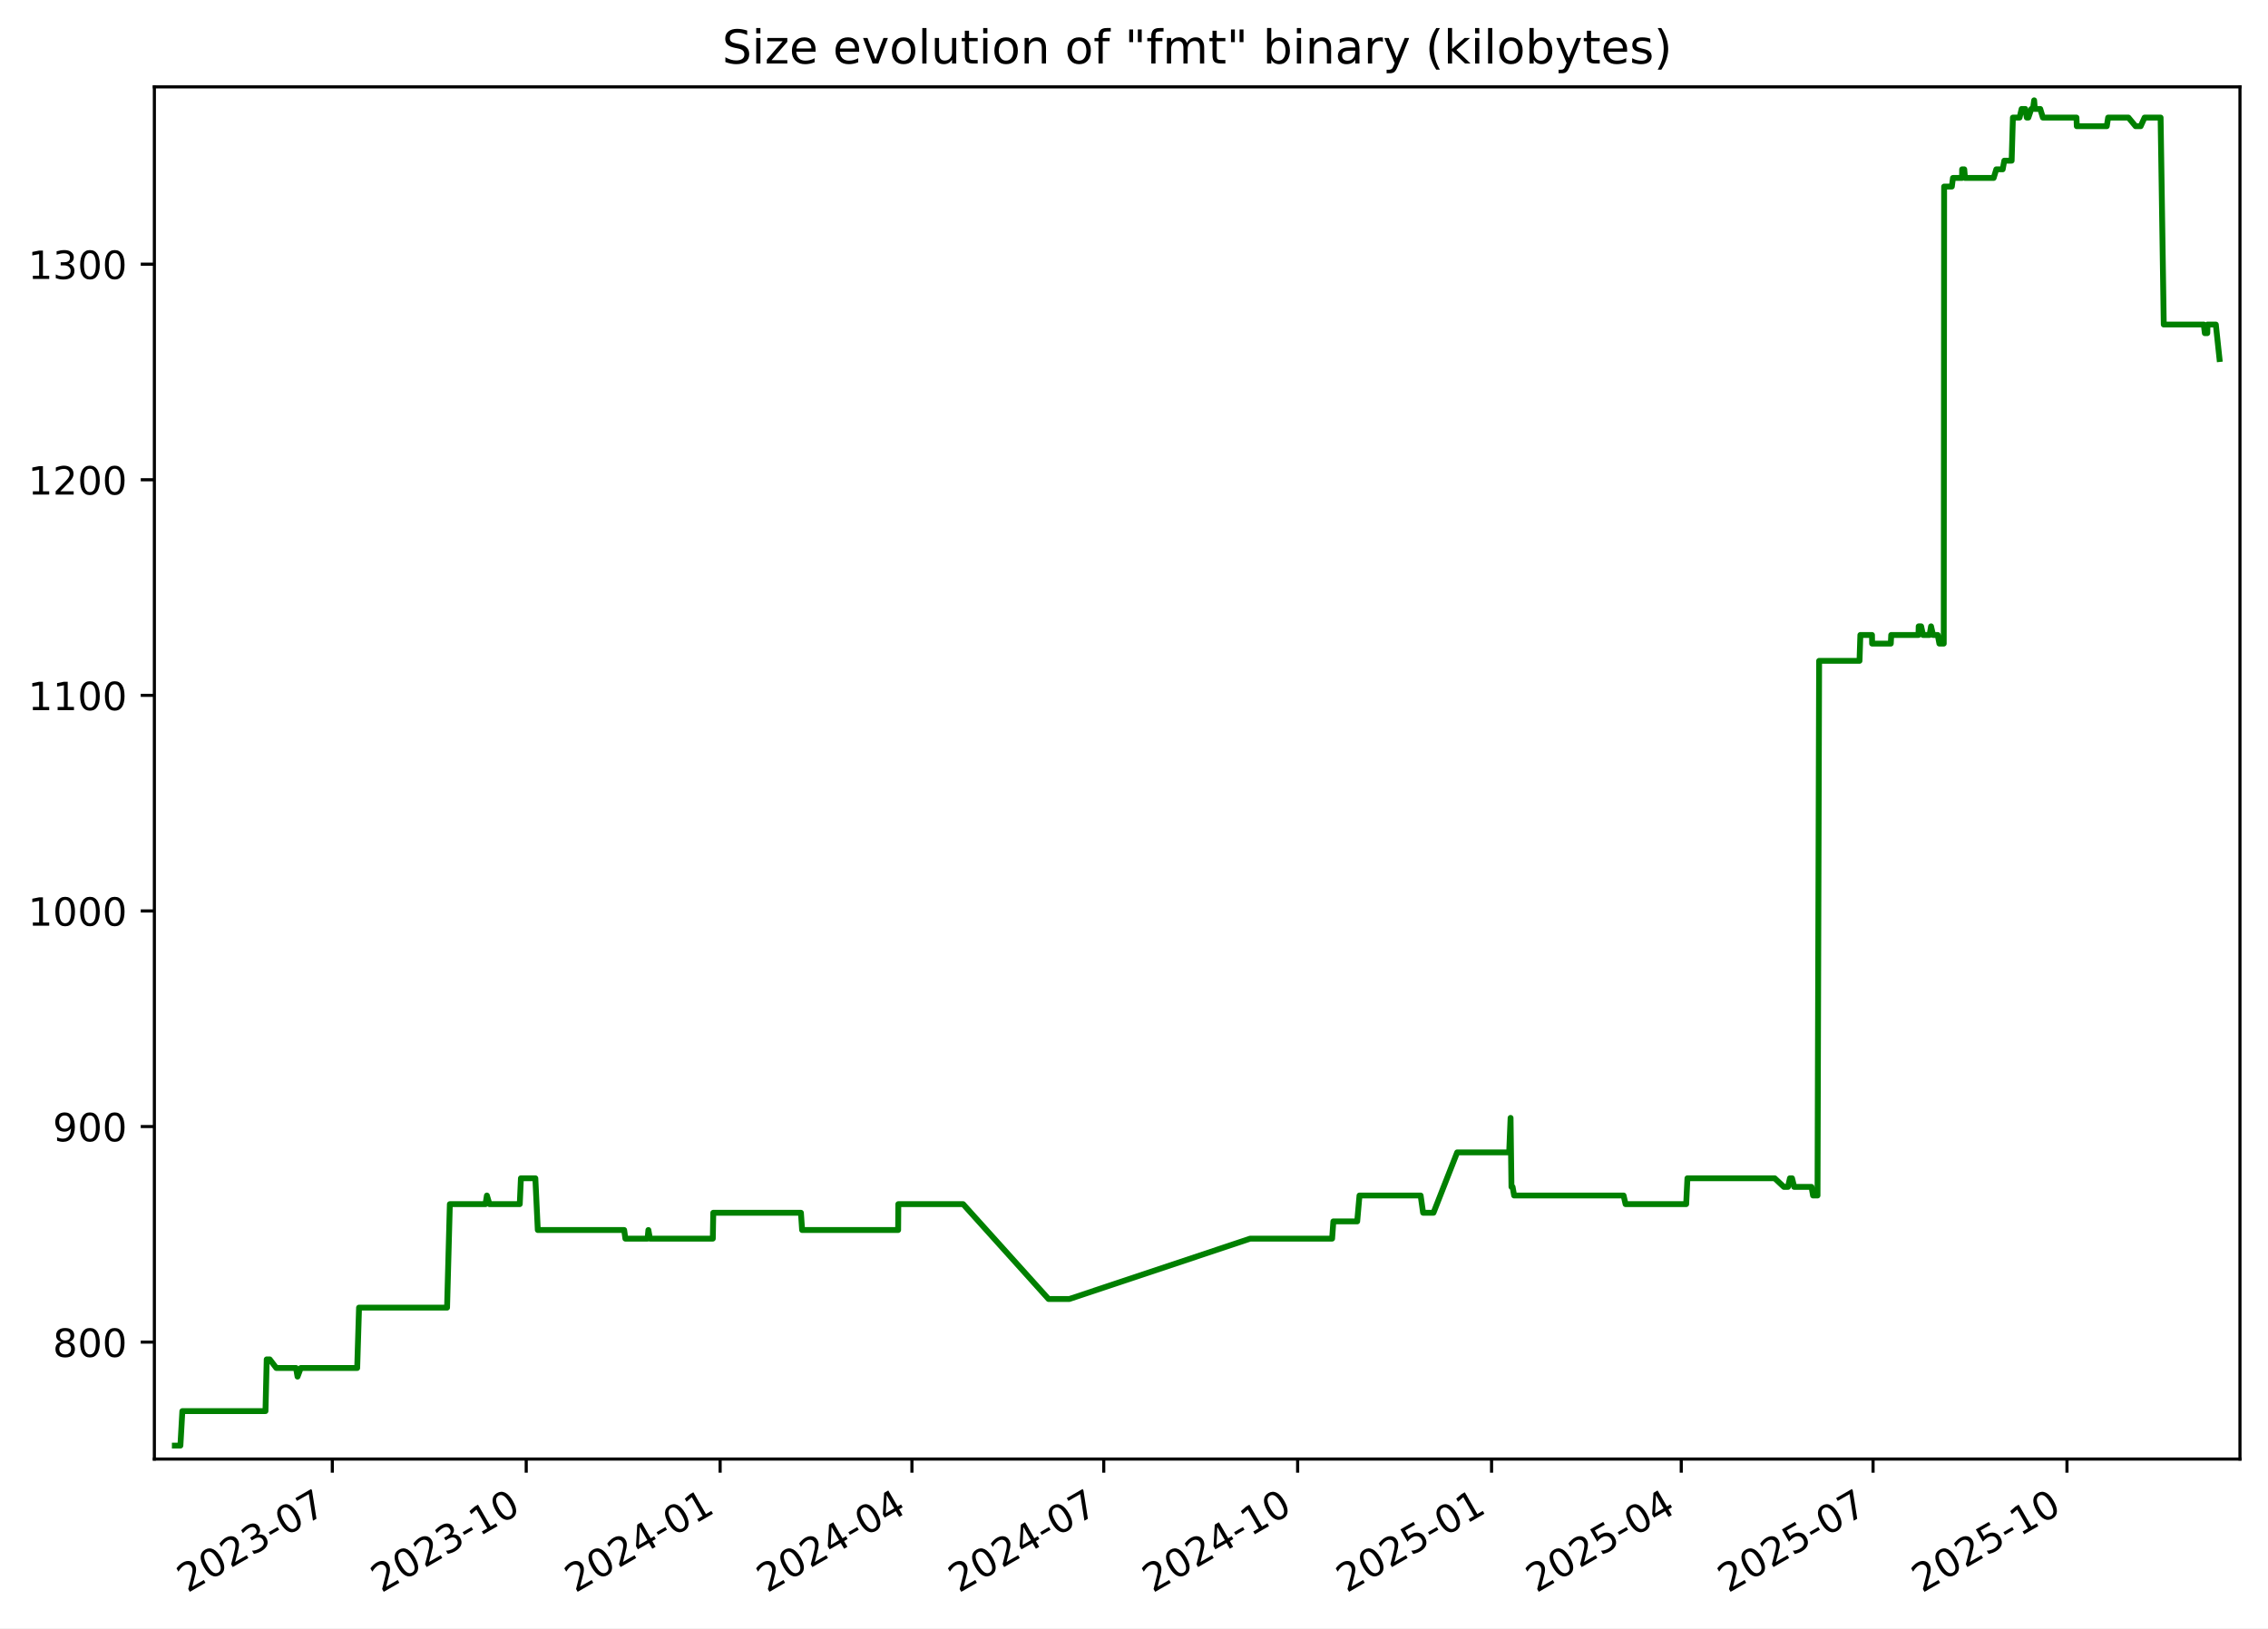
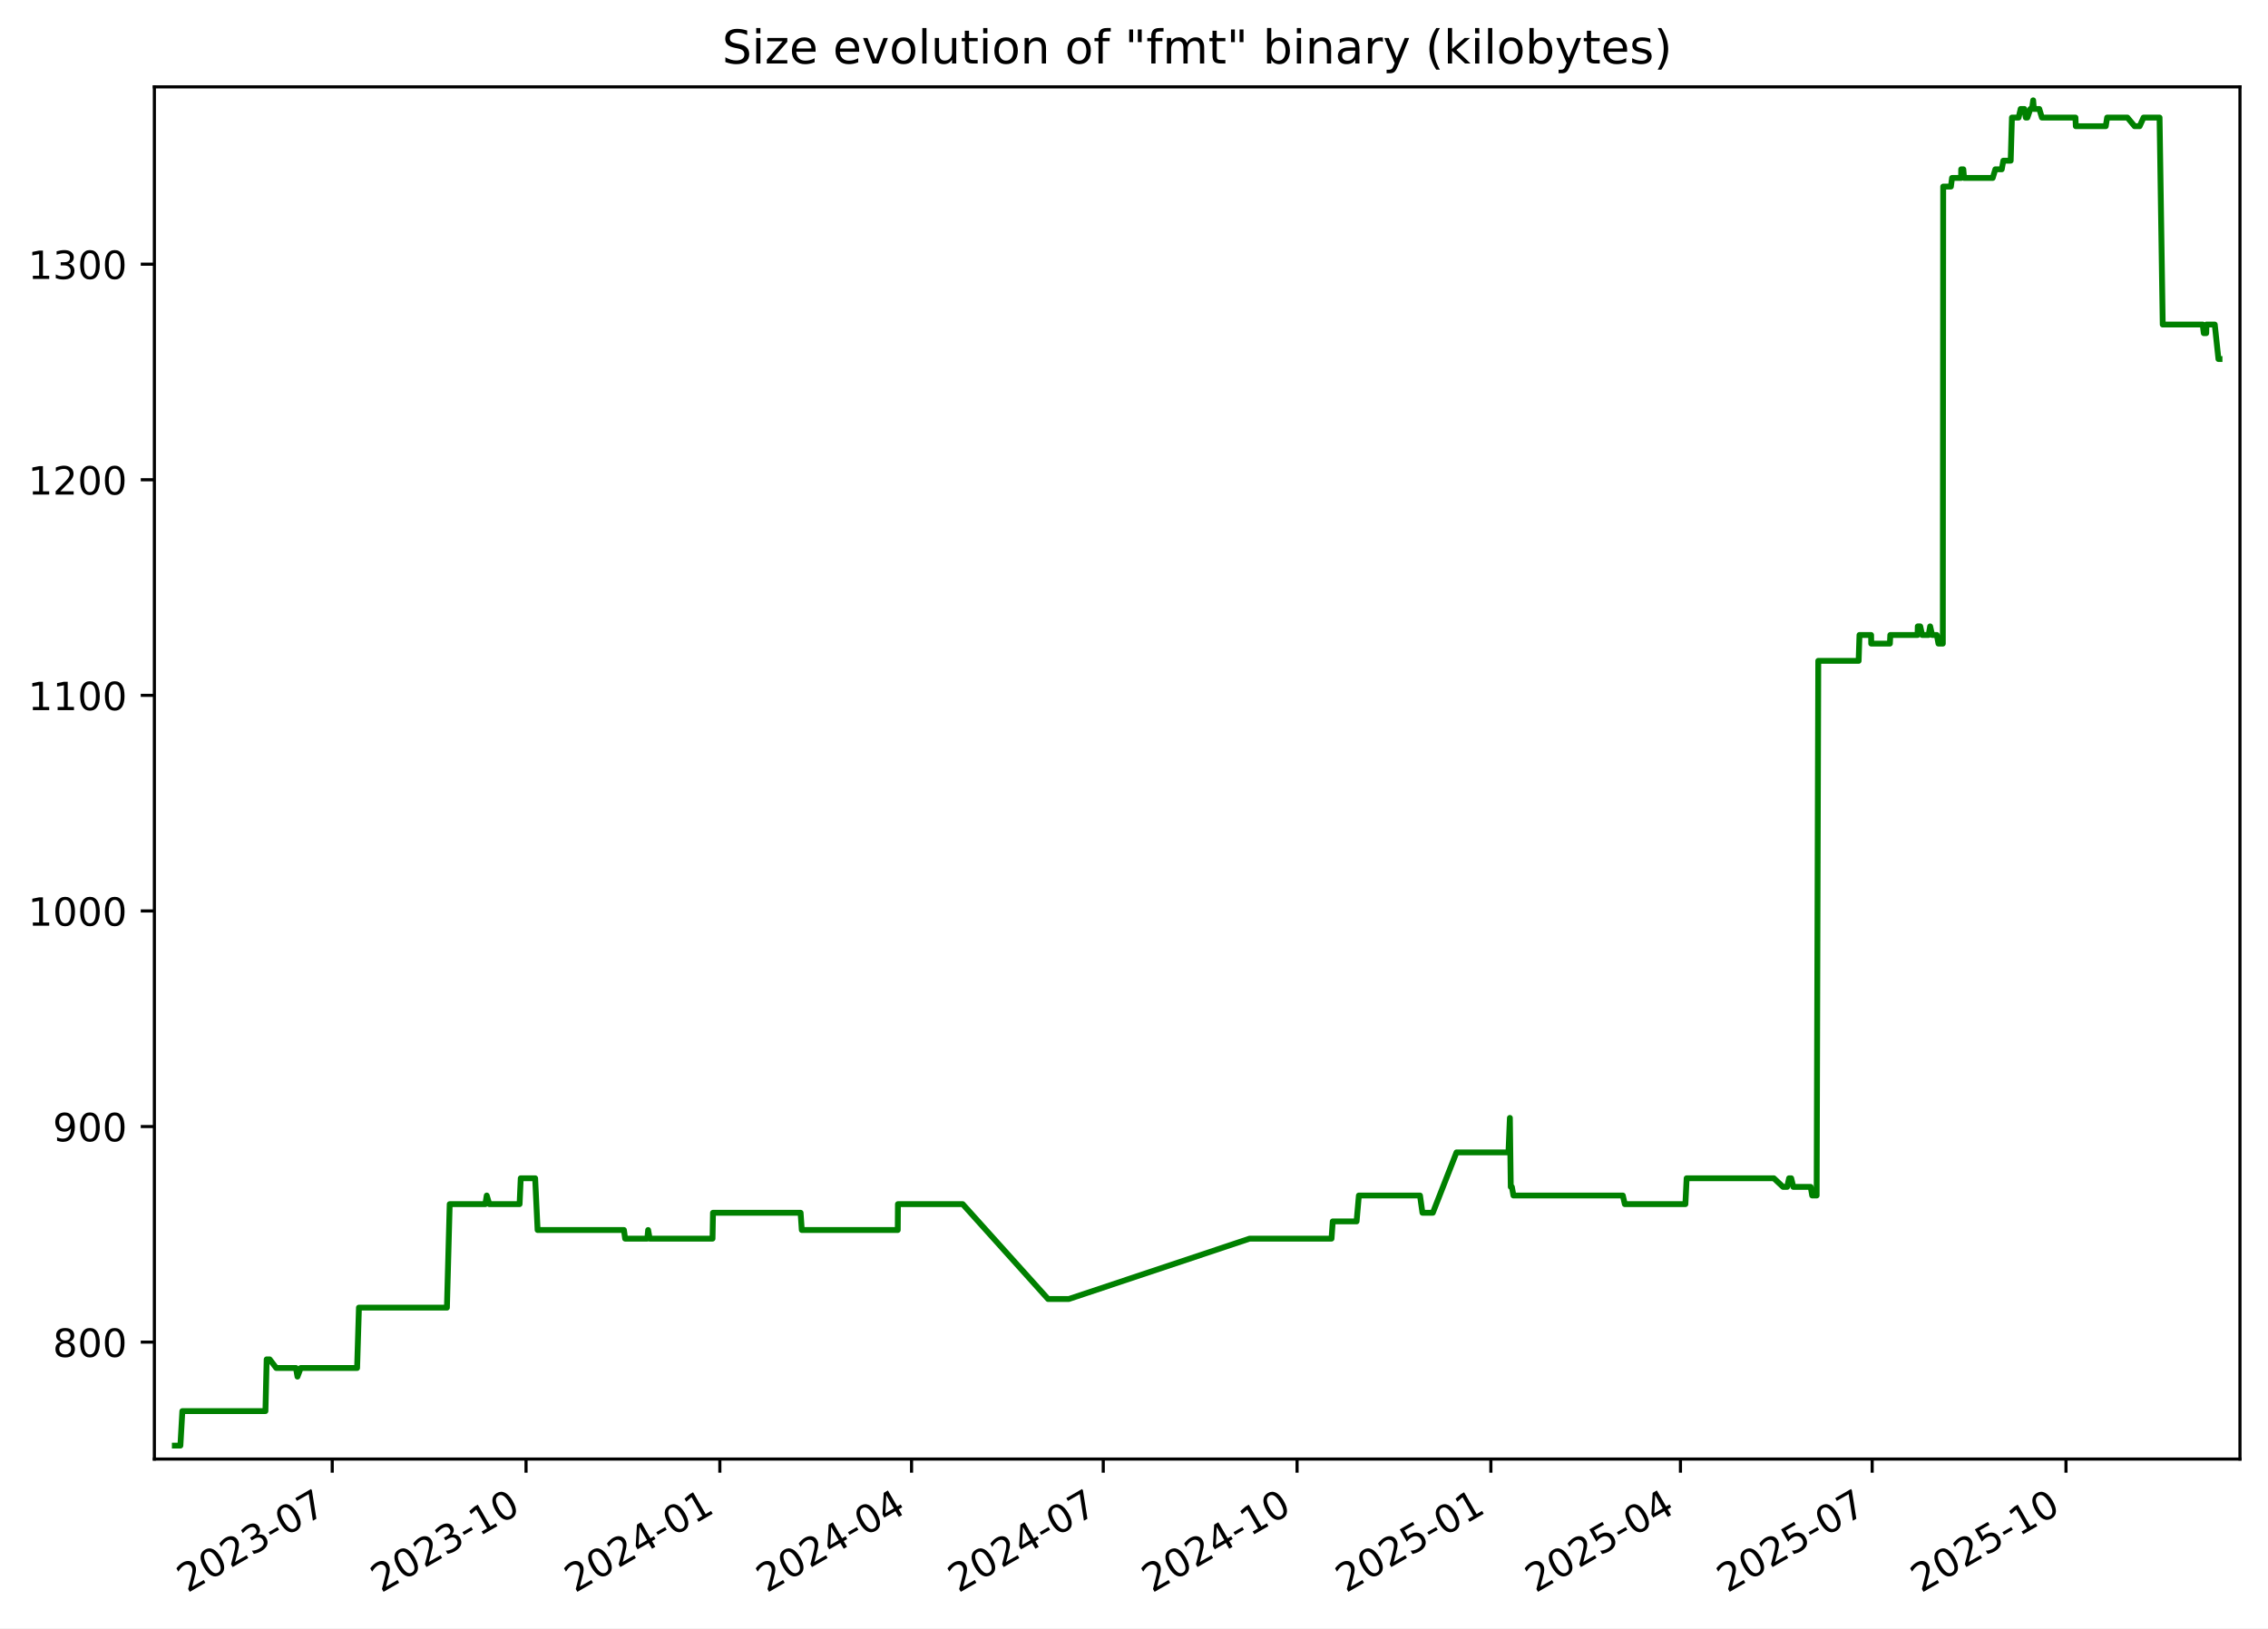
<svg xmlns="http://www.w3.org/2000/svg" xmlns:xlink="http://www.w3.org/1999/xlink" width="582.53pt" height="418.303pt" viewBox="0 0 582.53 418.303" version="1.1">
  <defs>
    <style type="text/css">*{stroke-linejoin: round; stroke-linecap: butt}</style>
  </defs>
  <g id="figure_1">
    <g id="patch_1">
      <path d="M -0 418.303  L 582.53 418.303  L 582.53 0  L -0 0  z " style="fill: #ffffff" />
    </g>
    <g id="axes_1">
      <g id="patch_2">
        <path d="M 39.65 374.83  L 575.33 374.83  L 575.33 22.318  L 39.65 22.318  z " style="fill: #ffffff" />
      </g>
      <g id="matplotlib.axis_1">
        <g id="xtick_1">
          <g id="line2d_1">
            <defs>
-               <path id="m8c479fcc97" d="M 0 0  L 0 3.5  " style="stroke: #000000; stroke-width: 0.8" />
+               <path id="mb934d68084" d="M 0 0  L 0 3.5  " style="stroke: #000000; stroke-width: 0.8" />
            </defs>
            <g>
-               <use xlink:href="#m8c479fcc97" x="85.353" y="374.83" style="stroke: #000000; stroke-width: 0.8" />
+               <use xlink:href="#mb934d68084" x="85.332" y="374.83" style="stroke: #000000; stroke-width: 0.8" />
            </g>
          </g>
          <g id="text_1">
-             <g transform="translate(48.12809 409.302) rotate(-30) scale(0.1 -0.1)">
+             <g transform="translate(48.10696 409.302) rotate(-30) scale(0.1 -0.1)">
              <defs>
                <path id="DejaVuSans-32" d="M 1228 531  L 3431 531  L 3431 0  L 469 0  L 469 531  Q 828 903 1448 1529  Q 2069 2156 2228 2338  Q 2531 2678 2651 2914  Q 2772 3150 2772 3378  Q 2772 3750 2511 3984  Q 2250 4219 1831 4219  Q 1534 4219 1204 4116  Q 875 4013 500 3803  L 500 4441  Q 881 4594 1212 4672  Q 1544 4750 1819 4750  Q 2544 4750 2975 4387  Q 3406 4025 3406 3419  Q 3406 3131 3298 2873  Q 3191 2616 2906 2266  Q 2828 2175 2409 1742  Q 1991 1309 1228 531  z " transform="scale(0.015625)" />
                <path id="DejaVuSans-30" d="M 2034 4250  Q 1547 4250 1301 3770  Q 1056 3291 1056 2328  Q 1056 1369 1301 889  Q 1547 409 2034 409  Q 2525 409 2770 889  Q 3016 1369 3016 2328  Q 3016 3291 2770 3770  Q 2525 4250 2034 4250  z M 2034 4750  Q 2819 4750 3233 4129  Q 3647 3509 3647 2328  Q 3647 1150 3233 529  Q 2819 -91 2034 -91  Q 1250 -91 836 529  Q 422 1150 422 2328  Q 422 3509 836 4129  Q 1250 4750 2034 4750  z " transform="scale(0.015625)" />
                <path id="DejaVuSans-33" d="M 2597 2516  Q 3050 2419 3304 2112  Q 3559 1806 3559 1356  Q 3559 666 3084 287  Q 2609 -91 1734 -91  Q 1441 -91 1130 -33  Q 819 25 488 141  L 488 750  Q 750 597 1062 519  Q 1375 441 1716 441  Q 2309 441 2620 675  Q 2931 909 2931 1356  Q 2931 1769 2642 2001  Q 2353 2234 1838 2234  L 1294 2234  L 1294 2753  L 1863 2753  Q 2328 2753 2575 2939  Q 2822 3125 2822 3475  Q 2822 3834 2567 4026  Q 2313 4219 1838 4219  Q 1578 4219 1281 4162  Q 984 4106 628 3988  L 628 4550  Q 988 4650 1302 4700  Q 1616 4750 1894 4750  Q 2613 4750 3031 4423  Q 3450 4097 3450 3541  Q 3450 3153 3228 2886  Q 3006 2619 2597 2516  z " transform="scale(0.015625)" />
                <path id="DejaVuSans-2d" d="M 313 2009  L 1997 2009  L 1997 1497  L 313 1497  L 313 2009  z " transform="scale(0.015625)" />
                <path id="DejaVuSans-37" d="M 525 4666  L 3525 4666  L 3525 4397  L 1831 0  L 1172 0  L 2766 4134  L 525 4134  L 525 4666  z " transform="scale(0.015625)" />
              </defs>
              <use xlink:href="#DejaVuSans-32" />
              <use xlink:href="#DejaVuSans-30" x="63.623" />
              <use xlink:href="#DejaVuSans-32" x="127.246" />
              <use xlink:href="#DejaVuSans-33" x="190.869" />
              <use xlink:href="#DejaVuSans-2d" x="254.492" />
              <use xlink:href="#DejaVuSans-30" x="290.576" />
              <use xlink:href="#DejaVuSans-37" x="354.199" />
            </g>
          </g>
        </g>
        <g id="xtick_2">
          <g id="line2d_2">
            <g>
-               <use xlink:href="#m8c479fcc97" x="135.159" y="374.83" style="stroke: #000000; stroke-width: 0.8" />
+               <use xlink:href="#mb934d68084" x="135.111" y="374.83" style="stroke: #000000; stroke-width: 0.8" />
            </g>
          </g>
          <g id="text_2">
-             <g transform="translate(97.93371 409.302) rotate(-30) scale(0.1 -0.1)">
+             <g transform="translate(97.88657 409.302) rotate(-30) scale(0.1 -0.1)">
              <defs>
                <path id="DejaVuSans-31" d="M 794 531  L 1825 531  L 1825 4091  L 703 3866  L 703 4441  L 1819 4666  L 2450 4666  L 2450 531  L 3481 531  L 3481 0  L 794 0  L 794 531  z " transform="scale(0.015625)" />
              </defs>
              <use xlink:href="#DejaVuSans-32" />
              <use xlink:href="#DejaVuSans-30" x="63.623" />
              <use xlink:href="#DejaVuSans-32" x="127.246" />
              <use xlink:href="#DejaVuSans-33" x="190.869" />
              <use xlink:href="#DejaVuSans-2d" x="254.492" />
              <use xlink:href="#DejaVuSans-31" x="290.576" />
              <use xlink:href="#DejaVuSans-30" x="354.199" />
            </g>
          </g>
        </g>
        <g id="xtick_3">
          <g id="line2d_3">
            <g>
-               <use xlink:href="#m8c479fcc97" x="184.964" y="374.83" style="stroke: #000000; stroke-width: 0.8" />
+               <use xlink:href="#mb934d68084" x="184.891" y="374.83" style="stroke: #000000; stroke-width: 0.8" />
            </g>
          </g>
          <g id="text_3">
-             <g transform="translate(147.7393 409.302) rotate(-30) scale(0.1 -0.1)">
+             <g transform="translate(147.6662 409.302) rotate(-30) scale(0.1 -0.1)">
              <defs>
                <path id="DejaVuSans-34" d="M 2419 4116  L 825 1625  L 2419 1625  L 2419 4116  z M 2253 4666  L 3047 4666  L 3047 1625  L 3713 1625  L 3713 1100  L 3047 1100  L 3047 0  L 2419 0  L 2419 1100  L 313 1100  L 313 1709  L 2253 4666  z " transform="scale(0.015625)" />
              </defs>
              <use xlink:href="#DejaVuSans-32" />
              <use xlink:href="#DejaVuSans-30" x="63.623" />
              <use xlink:href="#DejaVuSans-32" x="127.246" />
              <use xlink:href="#DejaVuSans-34" x="190.869" />
              <use xlink:href="#DejaVuSans-2d" x="254.492" />
              <use xlink:href="#DejaVuSans-30" x="290.576" />
              <use xlink:href="#DejaVuSans-31" x="354.199" />
            </g>
          </g>
        </g>
        <g id="xtick_4">
          <g id="line2d_4">
            <g>
-               <use xlink:href="#m8c479fcc97" x="234.228" y="374.83" style="stroke: #000000; stroke-width: 0.8" />
+               <use xlink:href="#mb934d68084" x="234.13" y="374.83" style="stroke: #000000; stroke-width: 0.8" />
            </g>
          </g>
          <g id="text_4">
-             <g transform="translate(197.0036 409.302) rotate(-30) scale(0.1 -0.1)">
+             <g transform="translate(196.9047 409.302) rotate(-30) scale(0.1 -0.1)">
              <use xlink:href="#DejaVuSans-32" />
              <use xlink:href="#DejaVuSans-30" x="63.623" />
              <use xlink:href="#DejaVuSans-32" x="127.246" />
              <use xlink:href="#DejaVuSans-34" x="190.869" />
              <use xlink:href="#DejaVuSans-2d" x="254.492" />
              <use xlink:href="#DejaVuSans-30" x="290.576" />
              <use xlink:href="#DejaVuSans-34" x="354.199" />
            </g>
          </g>
        </g>
        <g id="xtick_5">
          <g id="line2d_5">
            <g>
-               <use xlink:href="#m8c479fcc97" x="283.493" y="374.83" style="stroke: #000000; stroke-width: 0.8" />
+               <use xlink:href="#mb934d68084" x="283.368" y="374.83" style="stroke: #000000; stroke-width: 0.8" />
            </g>
          </g>
          <g id="text_5">
-             <g transform="translate(246.2679 409.302) rotate(-30) scale(0.1 -0.1)">
+             <g transform="translate(246.1432 409.302) rotate(-30) scale(0.1 -0.1)">
              <use xlink:href="#DejaVuSans-32" />
              <use xlink:href="#DejaVuSans-30" x="63.623" />
              <use xlink:href="#DejaVuSans-32" x="127.246" />
              <use xlink:href="#DejaVuSans-34" x="190.869" />
              <use xlink:href="#DejaVuSans-2d" x="254.492" />
              <use xlink:href="#DejaVuSans-30" x="290.576" />
              <use xlink:href="#DejaVuSans-37" x="354.199" />
            </g>
          </g>
        </g>
        <g id="xtick_6">
          <g id="line2d_6">
            <g>
-               <use xlink:href="#m8c479fcc97" x="333.298" y="374.83" style="stroke: #000000; stroke-width: 0.8" />
+               <use xlink:href="#mb934d68084" x="333.148" y="374.83" style="stroke: #000000; stroke-width: 0.8" />
            </g>
          </g>
          <g id="text_6">
-             <g transform="translate(296.0735 409.302) rotate(-30) scale(0.1 -0.1)">
+             <g transform="translate(295.9229 409.302) rotate(-30) scale(0.1 -0.1)">
              <use xlink:href="#DejaVuSans-32" />
              <use xlink:href="#DejaVuSans-30" x="63.623" />
              <use xlink:href="#DejaVuSans-32" x="127.246" />
              <use xlink:href="#DejaVuSans-34" x="190.869" />
              <use xlink:href="#DejaVuSans-2d" x="254.492" />
              <use xlink:href="#DejaVuSans-31" x="290.576" />
              <use xlink:href="#DejaVuSans-30" x="354.199" />
            </g>
          </g>
        </g>
        <g id="xtick_7">
          <g id="line2d_7">
            <g>
-               <use xlink:href="#m8c479fcc97" x="383.104" y="374.83" style="stroke: #000000; stroke-width: 0.8" />
+               <use xlink:href="#mb934d68084" x="382.927" y="374.83" style="stroke: #000000; stroke-width: 0.8" />
            </g>
          </g>
          <g id="text_7">
-             <g transform="translate(345.8791 409.302) rotate(-30) scale(0.1 -0.1)">
+             <g transform="translate(345.7025 409.302) rotate(-30) scale(0.1 -0.1)">
              <defs>
                <path id="DejaVuSans-35" d="M 691 4666  L 3169 4666  L 3169 4134  L 1269 4134  L 1269 2991  Q 1406 3038 1543 3061  Q 1681 3084 1819 3084  Q 2600 3084 3056 2656  Q 3513 2228 3513 1497  Q 3513 744 3044 326  Q 2575 -91 1722 -91  Q 1428 -91 1123 -41  Q 819 9 494 109  L 494 744  Q 775 591 1075 516  Q 1375 441 1709 441  Q 2250 441 2565 725  Q 2881 1009 2881 1497  Q 2881 1984 2565 2268  Q 2250 2553 1709 2553  Q 1456 2553 1204 2497  Q 953 2441 691 2322  L 691 4666  z " transform="scale(0.015625)" />
              </defs>
              <use xlink:href="#DejaVuSans-32" />
              <use xlink:href="#DejaVuSans-30" x="63.623" />
              <use xlink:href="#DejaVuSans-32" x="127.246" />
              <use xlink:href="#DejaVuSans-35" x="190.869" />
              <use xlink:href="#DejaVuSans-2d" x="254.492" />
              <use xlink:href="#DejaVuSans-30" x="290.576" />
              <use xlink:href="#DejaVuSans-31" x="354.199" />
            </g>
          </g>
        </g>
        <g id="xtick_8">
          <g id="line2d_8">
            <g>
-               <use xlink:href="#m8c479fcc97" x="431.827" y="374.83" style="stroke: #000000; stroke-width: 0.8" />
+               <use xlink:href="#mb934d68084" x="431.625" y="374.83" style="stroke: #000000; stroke-width: 0.8" />
            </g>
          </g>
          <g id="text_8">
-             <g transform="translate(394.602 409.302) rotate(-30) scale(0.1 -0.1)">
+             <g transform="translate(394.3999 409.302) rotate(-30) scale(0.1 -0.1)">
              <use xlink:href="#DejaVuSans-32" />
              <use xlink:href="#DejaVuSans-30" x="63.623" />
              <use xlink:href="#DejaVuSans-32" x="127.246" />
              <use xlink:href="#DejaVuSans-35" x="190.869" />
              <use xlink:href="#DejaVuSans-2d" x="254.492" />
              <use xlink:href="#DejaVuSans-30" x="290.576" />
              <use xlink:href="#DejaVuSans-34" x="354.199" />
            </g>
          </g>
        </g>
        <g id="xtick_9">
          <g id="line2d_9">
            <g>
-               <use xlink:href="#m8c479fcc97" x="481.091" y="374.83" style="stroke: #000000; stroke-width: 0.8" />
+               <use xlink:href="#mb934d68084" x="480.863" y="374.83" style="stroke: #000000; stroke-width: 0.8" />
            </g>
          </g>
          <g id="text_9">
-             <g transform="translate(443.8663 409.302) rotate(-30) scale(0.1 -0.1)">
+             <g transform="translate(443.6385 409.302) rotate(-30) scale(0.1 -0.1)">
              <use xlink:href="#DejaVuSans-32" />
              <use xlink:href="#DejaVuSans-30" x="63.623" />
              <use xlink:href="#DejaVuSans-32" x="127.246" />
              <use xlink:href="#DejaVuSans-35" x="190.869" />
              <use xlink:href="#DejaVuSans-2d" x="254.492" />
              <use xlink:href="#DejaVuSans-30" x="290.576" />
              <use xlink:href="#DejaVuSans-37" x="354.199" />
            </g>
          </g>
        </g>
        <g id="xtick_10">
          <g id="line2d_10">
            <g>
-               <use xlink:href="#m8c479fcc97" x="530.897" y="374.83" style="stroke: #000000; stroke-width: 0.8" />
+               <use xlink:href="#mb934d68084" x="530.643" y="374.83" style="stroke: #000000; stroke-width: 0.8" />
            </g>
          </g>
          <g id="text_10">
-             <g transform="translate(493.6719 409.302) rotate(-30) scale(0.1 -0.1)">
+             <g transform="translate(493.4181 409.302) rotate(-30) scale(0.1 -0.1)">
              <use xlink:href="#DejaVuSans-32" />
              <use xlink:href="#DejaVuSans-30" x="63.623" />
              <use xlink:href="#DejaVuSans-32" x="127.246" />
              <use xlink:href="#DejaVuSans-35" x="190.869" />
              <use xlink:href="#DejaVuSans-2d" x="254.492" />
              <use xlink:href="#DejaVuSans-31" x="290.576" />
              <use xlink:href="#DejaVuSans-30" x="354.199" />
            </g>
          </g>
        </g>
      </g>
      <g id="matplotlib.axis_2">
        <g id="ytick_1">
          <g id="line2d_11">
            <defs>
-               <path id="m6f557b57a8" d="M 0 0  L -3.5 0  " style="stroke: #000000; stroke-width: 0.8" />
+               <path id="mbac012780a" d="M 0 0  L -3.5 0  " style="stroke: #000000; stroke-width: 0.8" />
            </defs>
            <g>
-               <use xlink:href="#m6f557b57a8" x="39.65" y="344.79" style="stroke: #000000; stroke-width: 0.8" />
+               <use xlink:href="#mbac012780a" x="39.65" y="344.79" style="stroke: #000000; stroke-width: 0.8" />
            </g>
          </g>
          <g id="text_11">
            <g transform="translate(13.5625 348.5887) scale(0.1 -0.1)">
              <defs>
                <path id="DejaVuSans-38" d="M 2034 2216  Q 1584 2216 1326 1975  Q 1069 1734 1069 1313  Q 1069 891 1326 650  Q 1584 409 2034 409  Q 2484 409 2743 651  Q 3003 894 3003 1313  Q 3003 1734 2745 1975  Q 2488 2216 2034 2216  z M 1403 2484  Q 997 2584 770 2862  Q 544 3141 544 3541  Q 544 4100 942 4425  Q 1341 4750 2034 4750  Q 2731 4750 3128 4425  Q 3525 4100 3525 3541  Q 3525 3141 3298 2862  Q 3072 2584 2669 2484  Q 3125 2378 3379 2068  Q 3634 1759 3634 1313  Q 3634 634 3220 271  Q 2806 -91 2034 -91  Q 1263 -91 848 271  Q 434 634 434 1313  Q 434 1759 690 2068  Q 947 2378 1403 2484  z M 1172 3481  Q 1172 3119 1398 2916  Q 1625 2713 2034 2713  Q 2441 2713 2670 2916  Q 2900 3119 2900 3481  Q 2900 3844 2670 4047  Q 2441 4250 2034 4250  Q 1625 4250 1398 4047  Q 1172 3844 1172 3481  z " transform="scale(0.015625)" />
              </defs>
              <use xlink:href="#DejaVuSans-38" />
              <use xlink:href="#DejaVuSans-30" x="63.623" />
              <use xlink:href="#DejaVuSans-30" x="127.246" />
            </g>
          </g>
        </g>
        <g id="ytick_2">
          <g id="line2d_12">
            <g>
-               <use xlink:href="#m6f557b57a8" x="39.65" y="289.405" style="stroke: #000000; stroke-width: 0.8" />
+               <use xlink:href="#mbac012780a" x="39.65" y="289.405" style="stroke: #000000; stroke-width: 0.8" />
            </g>
          </g>
          <g id="text_12">
            <g transform="translate(13.5625 293.2041) scale(0.1 -0.1)">
              <defs>
                <path id="DejaVuSans-39" d="M 703 97  L 703 672  Q 941 559 1184 500  Q 1428 441 1663 441  Q 2288 441 2617 861  Q 2947 1281 2994 2138  Q 2813 1869 2534 1725  Q 2256 1581 1919 1581  Q 1219 1581 811 2004  Q 403 2428 403 3163  Q 403 3881 828 4315  Q 1253 4750 1959 4750  Q 2769 4750 3195 4129  Q 3622 3509 3622 2328  Q 3622 1225 3098 567  Q 2575 -91 1691 -91  Q 1453 -91 1209 -44  Q 966 3 703 97  z M 1959 2075  Q 2384 2075 2632 2365  Q 2881 2656 2881 3163  Q 2881 3666 2632 3958  Q 2384 4250 1959 4250  Q 1534 4250 1286 3958  Q 1038 3666 1038 3163  Q 1038 2656 1286 2365  Q 1534 2075 1959 2075  z " transform="scale(0.015625)" />
              </defs>
              <use xlink:href="#DejaVuSans-39" />
              <use xlink:href="#DejaVuSans-30" x="63.623" />
              <use xlink:href="#DejaVuSans-30" x="127.246" />
            </g>
          </g>
        </g>
        <g id="ytick_3">
          <g id="line2d_13">
            <g>
-               <use xlink:href="#m6f557b57a8" x="39.65" y="234.02" style="stroke: #000000; stroke-width: 0.8" />
+               <use xlink:href="#mbac012780a" x="39.65" y="234.02" style="stroke: #000000; stroke-width: 0.8" />
            </g>
          </g>
          <g id="text_13">
            <g transform="translate(7.2 237.8195) scale(0.1 -0.1)">
              <use xlink:href="#DejaVuSans-31" />
              <use xlink:href="#DejaVuSans-30" x="63.623" />
              <use xlink:href="#DejaVuSans-30" x="127.246" />
              <use xlink:href="#DejaVuSans-30" x="190.869" />
            </g>
          </g>
        </g>
        <g id="ytick_4">
          <g id="line2d_14">
            <g>
-               <use xlink:href="#m6f557b57a8" x="39.65" y="178.636" style="stroke: #000000; stroke-width: 0.8" />
+               <use xlink:href="#mbac012780a" x="39.65" y="178.636" style="stroke: #000000; stroke-width: 0.8" />
            </g>
          </g>
          <g id="text_14">
            <g transform="translate(7.2 182.4349) scale(0.1 -0.1)">
              <use xlink:href="#DejaVuSans-31" />
              <use xlink:href="#DejaVuSans-31" x="63.623" />
              <use xlink:href="#DejaVuSans-30" x="127.246" />
              <use xlink:href="#DejaVuSans-30" x="190.869" />
            </g>
          </g>
        </g>
        <g id="ytick_5">
          <g id="line2d_15">
            <g>
-               <use xlink:href="#m6f557b57a8" x="39.65" y="123.251" style="stroke: #000000; stroke-width: 0.8" />
+               <use xlink:href="#mbac012780a" x="39.65" y="123.251" style="stroke: #000000; stroke-width: 0.8" />
            </g>
          </g>
          <g id="text_15">
            <g transform="translate(7.2 127.0503) scale(0.1 -0.1)">
              <use xlink:href="#DejaVuSans-31" />
              <use xlink:href="#DejaVuSans-32" x="63.623" />
              <use xlink:href="#DejaVuSans-30" x="127.246" />
              <use xlink:href="#DejaVuSans-30" x="190.869" />
            </g>
          </g>
        </g>
        <g id="ytick_6">
          <g id="line2d_16">
            <g>
-               <use xlink:href="#m6f557b57a8" x="39.65" y="67.866" style="stroke: #000000; stroke-width: 0.8" />
+               <use xlink:href="#mbac012780a" x="39.65" y="67.866" style="stroke: #000000; stroke-width: 0.8" />
            </g>
          </g>
          <g id="text_16">
            <g transform="translate(7.2 71.66565) scale(0.1 -0.1)">
              <use xlink:href="#DejaVuSans-31" />
              <use xlink:href="#DejaVuSans-33" x="63.623" />
              <use xlink:href="#DejaVuSans-30" x="127.246" />
              <use xlink:href="#DejaVuSans-30" x="190.869" />
            </g>
          </g>
        </g>
      </g>
      <g id="line2d_17">
-         <path d="M 44.902 371.374  L 46.335 371.374  L 46.836 362.513  L 68.188 362.513  L 68.505 349.22  L 69.278 349.22  L 70.966 351.436  L 76.032 351.436  L 76.422 353.651  L 77.256 351.436  L 91.746 351.436  L 92.218 335.928  L 114.829 335.928  L 115.542 309.343  L 124.703 309.343  L 125.058 307.128  L 125.719 309.343  L 133.5 309.343  L 133.795 302.697  L 137.503 302.697  L 138.131 315.99  L 160.315 315.99  L 160.625 318.205  L 166.327 318.205  L 166.536 315.99  L 166.93 318.205  L 183.086 318.205  L 183.202 311.559  L 205.718 311.559  L 206.022 315.99  L 230.686 315.99  L 230.731 309.343  L 247.373 309.343  L 269.315 333.713  L 274.654 333.713  L 321.109 318.205  L 342.153 318.205  L 342.468 313.774  L 348.596 313.774  L 349.182 307.128  L 364.888 307.128  L 365.523 311.559  L 368.189 311.559  L 374.27 296.051  L 387.627 296.051  L 387.988 287.19  L 388.215 304.913  L 388.503 304.913  L 388.902 307.128  L 417.014 307.128  L 417.523 309.343  L 433.093 309.343  L 433.412 302.697  L 455.822 302.697  L 458.187 304.913  L 459.242 304.913  L 459.74 302.697  L 460.282 302.697  L 460.83 304.913  L 465.286 304.913  L 465.677 307.128  L 466.826 307.128  L 467.237 169.774  L 477.611 169.774  L 477.828 163.128  L 480.818 163.128  L 480.846 165.343  L 485.645 165.343  L 485.753 163.128  L 492.757 163.128  L 492.809 160.913  L 493.441 160.913  L 493.926 163.128  L 495.604 163.128  L 495.986 160.913  L 496.498 163.128  L 497.703 163.128  L 498.123 165.343  L 499.247 165.343  L 499.344 47.928  L 501.326 47.928  L 501.611 45.713  L 503.95 45.713  L 503.968 43.497  L 504.516 43.497  L 504.701 45.713  L 512.07 45.713  L 512.746 43.497  L 514.387 43.497  L 514.797 41.282  L 516.687 41.282  L 517.009 30.205  L 518.721 30.205  L 519.251 27.99  L 520.191 27.99  L 520.569 30.205  L 520.981 30.205  L 521.737 27.99  L 522.164 27.99  L 522.464 25.774  L 522.643 27.99  L 524.034 27.99  L 524.706 30.205  L 533.335 30.205  L 533.419 32.42  L 541.119 32.42  L 541.47 30.205  L 546.682 30.205  L 548.521 32.42  L 549.825 32.42  L 550.831 30.205  L 554.946 30.205  L 555.756 83.374  L 566.039 83.374  L 566.307 85.59  L 566.939 85.59  L 566.995 83.374  L 569.131 83.374  L 570.078 92.236  L 570.078 92.236  " clip-path="url(#p7be28b6eed)" style="fill: none; stroke: #008000; stroke-width: 1.5; stroke-linecap: square" />
+         <path d="M 44.902 371.374  L 46.334 371.374  L 46.835 362.513  L 68.176 362.513  L 68.492 349.22  L 69.266 349.22  L 70.952 351.436  L 76.016 351.436  L 76.406 353.651  L 77.239 351.436  L 91.722 351.436  L 92.193 335.928  L 114.793 335.928  L 115.505 309.343  L 124.662 309.343  L 125.016 307.128  L 125.677 309.343  L 133.454 309.343  L 133.749 302.697  L 137.454 302.697  L 138.082 315.99  L 160.255 315.99  L 160.564 318.205  L 166.264 318.205  L 166.473 315.99  L 166.866 318.205  L 183.013 318.205  L 183.13 311.559  L 205.634 311.559  L 205.937 315.99  L 230.589 315.99  L 230.634 309.343  L 247.268 309.343  L 269.198 333.713  L 274.534 333.713  L 320.965 318.205  L 341.998 318.205  L 342.313 313.774  L 348.438 313.774  L 349.023 307.128  L 364.721 307.128  L 365.356 311.559  L 368.02 311.559  L 374.098 296.051  L 387.448 296.051  L 387.809 287.19  L 388.036 304.913  L 388.324 304.913  L 388.723 307.128  L 416.819 307.128  L 417.329 309.343  L 432.89 309.343  L 433.209 302.697  L 455.607 302.697  L 457.971 304.913  L 459.025 304.913  L 459.523 302.697  L 460.065 302.697  L 460.613 304.913  L 465.066 304.913  L 465.458 307.128  L 466.606 307.128  L 467.017 169.774  L 477.385 169.774  L 477.602 163.128  L 480.591 163.128  L 480.618 165.343  L 485.414 165.343  L 485.523 163.128  L 492.524 163.128  L 492.575 160.913  L 493.206 160.913  L 493.691 163.128  L 495.369 163.128  L 495.751 160.913  L 496.262 163.128  L 497.467 163.128  L 497.886 165.343  L 499.01 165.343  L 499.106 47.928  L 501.088 47.928  L 501.373 45.713  L 503.71 45.713  L 503.728 43.497  L 504.276 43.497  L 504.461 45.713  L 511.826 45.713  L 512.501 43.497  L 514.142 43.497  L 514.551 41.282  L 516.441 41.282  L 516.762 30.205  L 518.473 30.205  L 519.003 27.99  L 519.943 27.99  L 520.321 30.205  L 520.732 30.205  L 521.488 27.99  L 521.915 27.99  L 522.215 25.774  L 522.393 27.99  L 523.784 27.99  L 524.456 30.205  L 533.08 30.205  L 533.164 32.42  L 540.86 32.42  L 541.211 30.205  L 546.42 30.205  L 548.258 32.42  L 549.562 32.42  L 550.567 30.205  L 554.679 30.205  L 555.489 83.374  L 565.767 83.374  L 566.034 85.59  L 566.667 85.59  L 566.722 83.374  L 568.857 83.374  L 569.804 92.236  L 570.078 92.236  L 570.078 92.236  " clip-path="url(#pbde3a9ee4b)" style="fill: none; stroke: #008000; stroke-width: 1.5; stroke-linecap: square" />
      </g>
      <g id="patch_3">
        <path d="M 39.65 374.83  L 39.65 22.318  " style="fill: none; stroke: #000000; stroke-width: 0.8; stroke-linejoin: miter; stroke-linecap: square" />
      </g>
      <g id="patch_4">
        <path d="M 575.33 374.83  L 575.33 22.318  " style="fill: none; stroke: #000000; stroke-width: 0.8; stroke-linejoin: miter; stroke-linecap: square" />
      </g>
      <g id="patch_5">
        <path d="M 39.65 374.83  L 575.33 374.83  " style="fill: none; stroke: #000000; stroke-width: 0.8; stroke-linejoin: miter; stroke-linecap: square" />
      </g>
      <g id="patch_6">
        <path d="M 39.65 22.318  L 575.33 22.318  " style="fill: none; stroke: #000000; stroke-width: 0.8; stroke-linejoin: miter; stroke-linecap: square" />
      </g>
      <g id="text_17">
        <g transform="translate(185.4856 16.31812) scale(0.12 -0.12)">
          <defs>
            <path id="DejaVuSans-53" d="M 3425 4513  L 3425 3897  Q 3066 4069 2747 4153  Q 2428 4238 2131 4238  Q 1616 4238 1336 4038  Q 1056 3838 1056 3469  Q 1056 3159 1242 3001  Q 1428 2844 1947 2747  L 2328 2669  Q 3034 2534 3370 2195  Q 3706 1856 3706 1288  Q 3706 609 3251 259  Q 2797 -91 1919 -91  Q 1588 -91 1214 -16  Q 841 59 441 206  L 441 856  Q 825 641 1194 531  Q 1563 422 1919 422  Q 2459 422 2753 634  Q 3047 847 3047 1241  Q 3047 1584 2836 1778  Q 2625 1972 2144 2069  L 1759 2144  Q 1053 2284 737 2584  Q 422 2884 422 3419  Q 422 4038 858 4394  Q 1294 4750 2059 4750  Q 2388 4750 2728 4690  Q 3069 4631 3425 4513  z " transform="scale(0.015625)" />
            <path id="DejaVuSans-69" d="M 603 3500  L 1178 3500  L 1178 0  L 603 0  L 603 3500  z M 603 4863  L 1178 4863  L 1178 4134  L 603 4134  L 603 4863  z " transform="scale(0.015625)" />
            <path id="DejaVuSans-7a" d="M 353 3500  L 3084 3500  L 3084 2975  L 922 459  L 3084 459  L 3084 0  L 275 0  L 275 525  L 2438 3041  L 353 3041  L 353 3500  z " transform="scale(0.015625)" />
            <path id="DejaVuSans-65" d="M 3597 1894  L 3597 1613  L 953 1613  Q 991 1019 1311 708  Q 1631 397 2203 397  Q 2534 397 2845 478  Q 3156 559 3463 722  L 3463 178  Q 3153 47 2828 -22  Q 2503 -91 2169 -91  Q 1331 -91 842 396  Q 353 884 353 1716  Q 353 2575 817 3079  Q 1281 3584 2069 3584  Q 2775 3584 3186 3129  Q 3597 2675 3597 1894  z M 3022 2063  Q 3016 2534 2758 2815  Q 2500 3097 2075 3097  Q 1594 3097 1305 2825  Q 1016 2553 972 2059  L 3022 2063  z " transform="scale(0.015625)" />
            <path id="DejaVuSans-20" transform="scale(0.015625)" />
            <path id="DejaVuSans-76" d="M 191 3500  L 800 3500  L 1894 563  L 2988 3500  L 3597 3500  L 2284 0  L 1503 0  L 191 3500  z " transform="scale(0.015625)" />
            <path id="DejaVuSans-6f" d="M 1959 3097  Q 1497 3097 1228 2736  Q 959 2375 959 1747  Q 959 1119 1226 758  Q 1494 397 1959 397  Q 2419 397 2687 759  Q 2956 1122 2956 1747  Q 2956 2369 2687 2733  Q 2419 3097 1959 3097  z M 1959 3584  Q 2709 3584 3137 3096  Q 3566 2609 3566 1747  Q 3566 888 3137 398  Q 2709 -91 1959 -91  Q 1206 -91 779 398  Q 353 888 353 1747  Q 353 2609 779 3096  Q 1206 3584 1959 3584  z " transform="scale(0.015625)" />
            <path id="DejaVuSans-6c" d="M 603 4863  L 1178 4863  L 1178 0  L 603 0  L 603 4863  z " transform="scale(0.015625)" />
            <path id="DejaVuSans-75" d="M 544 1381  L 544 3500  L 1119 3500  L 1119 1403  Q 1119 906 1312 657  Q 1506 409 1894 409  Q 2359 409 2629 706  Q 2900 1003 2900 1516  L 2900 3500  L 3475 3500  L 3475 0  L 2900 0  L 2900 538  Q 2691 219 2414 64  Q 2138 -91 1772 -91  Q 1169 -91 856 284  Q 544 659 544 1381  z M 1991 3584  L 1991 3584  z " transform="scale(0.015625)" />
            <path id="DejaVuSans-74" d="M 1172 4494  L 1172 3500  L 2356 3500  L 2356 3053  L 1172 3053  L 1172 1153  Q 1172 725 1289 603  Q 1406 481 1766 481  L 2356 481  L 2356 0  L 1766 0  Q 1100 0 847 248  Q 594 497 594 1153  L 594 3053  L 172 3053  L 172 3500  L 594 3500  L 594 4494  L 1172 4494  z " transform="scale(0.015625)" />
            <path id="DejaVuSans-6e" d="M 3513 2113  L 3513 0  L 2938 0  L 2938 2094  Q 2938 2591 2744 2837  Q 2550 3084 2163 3084  Q 1697 3084 1428 2787  Q 1159 2491 1159 1978  L 1159 0  L 581 0  L 581 3500  L 1159 3500  L 1159 2956  Q 1366 3272 1645 3428  Q 1925 3584 2291 3584  Q 2894 3584 3203 3211  Q 3513 2838 3513 2113  z " transform="scale(0.015625)" />
            <path id="DejaVuSans-66" d="M 2375 4863  L 2375 4384  L 1825 4384  Q 1516 4384 1395 4259  Q 1275 4134 1275 3809  L 1275 3500  L 2222 3500  L 2222 3053  L 1275 3053  L 1275 0  L 697 0  L 697 3053  L 147 3053  L 147 3500  L 697 3500  L 697 3744  Q 697 4328 969 4595  Q 1241 4863 1831 4863  L 2375 4863  z " transform="scale(0.015625)" />
            <path id="DejaVuSans-22" d="M 1147 4666  L 1147 2931  L 616 2931  L 616 4666  L 1147 4666  z M 2328 4666  L 2328 2931  L 1797 2931  L 1797 4666  L 2328 4666  z " transform="scale(0.015625)" />
            <path id="DejaVuSans-6d" d="M 3328 2828  Q 3544 3216 3844 3400  Q 4144 3584 4550 3584  Q 5097 3584 5394 3201  Q 5691 2819 5691 2113  L 5691 0  L 5113 0  L 5113 2094  Q 5113 2597 4934 2840  Q 4756 3084 4391 3084  Q 3944 3084 3684 2787  Q 3425 2491 3425 1978  L 3425 0  L 2847 0  L 2847 2094  Q 2847 2600 2669 2842  Q 2491 3084 2119 3084  Q 1678 3084 1418 2786  Q 1159 2488 1159 1978  L 1159 0  L 581 0  L 581 3500  L 1159 3500  L 1159 2956  Q 1356 3278 1631 3431  Q 1906 3584 2284 3584  Q 2666 3584 2933 3390  Q 3200 3197 3328 2828  z " transform="scale(0.015625)" />
            <path id="DejaVuSans-62" d="M 3116 1747  Q 3116 2381 2855 2742  Q 2594 3103 2138 3103  Q 1681 3103 1420 2742  Q 1159 2381 1159 1747  Q 1159 1113 1420 752  Q 1681 391 2138 391  Q 2594 391 2855 752  Q 3116 1113 3116 1747  z M 1159 2969  Q 1341 3281 1617 3432  Q 1894 3584 2278 3584  Q 2916 3584 3314 3078  Q 3713 2572 3713 1747  Q 3713 922 3314 415  Q 2916 -91 2278 -91  Q 1894 -91 1617 61  Q 1341 213 1159 525  L 1159 0  L 581 0  L 581 4863  L 1159 4863  L 1159 2969  z " transform="scale(0.015625)" />
            <path id="DejaVuSans-61" d="M 2194 1759  Q 1497 1759 1228 1600  Q 959 1441 959 1056  Q 959 750 1161 570  Q 1363 391 1709 391  Q 2188 391 2477 730  Q 2766 1069 2766 1631  L 2766 1759  L 2194 1759  z M 3341 1997  L 3341 0  L 2766 0  L 2766 531  Q 2569 213 2275 61  Q 1981 -91 1556 -91  Q 1019 -91 701 211  Q 384 513 384 1019  Q 384 1609 779 1909  Q 1175 2209 1959 2209  L 2766 2209  L 2766 2266  Q 2766 2663 2505 2880  Q 2244 3097 1772 3097  Q 1472 3097 1187 3025  Q 903 2953 641 2809  L 641 3341  Q 956 3463 1253 3523  Q 1550 3584 1831 3584  Q 2591 3584 2966 3190  Q 3341 2797 3341 1997  z " transform="scale(0.015625)" />
            <path id="DejaVuSans-72" d="M 2631 2963  Q 2534 3019 2420 3045  Q 2306 3072 2169 3072  Q 1681 3072 1420 2755  Q 1159 2438 1159 1844  L 1159 0  L 581 0  L 581 3500  L 1159 3500  L 1159 2956  Q 1341 3275 1631 3429  Q 1922 3584 2338 3584  Q 2397 3584 2469 3576  Q 2541 3569 2628 3553  L 2631 2963  z " transform="scale(0.015625)" />
            <path id="DejaVuSans-79" d="M 2059 -325  Q 1816 -950 1584 -1140  Q 1353 -1331 966 -1331  L 506 -1331  L 506 -850  L 844 -850  Q 1081 -850 1212 -737  Q 1344 -625 1503 -206  L 1606 56  L 191 3500  L 800 3500  L 1894 763  L 2988 3500  L 3597 3500  L 2059 -325  z " transform="scale(0.015625)" />
            <path id="DejaVuSans-28" d="M 1984 4856  Q 1566 4138 1362 3434  Q 1159 2731 1159 2009  Q 1159 1288 1364 580  Q 1569 -128 1984 -844  L 1484 -844  Q 1016 -109 783 600  Q 550 1309 550 2009  Q 550 2706 781 3412  Q 1013 4119 1484 4856  L 1984 4856  z " transform="scale(0.015625)" />
            <path id="DejaVuSans-6b" d="M 581 4863  L 1159 4863  L 1159 1991  L 2875 3500  L 3609 3500  L 1753 1863  L 3688 0  L 2938 0  L 1159 1709  L 1159 0  L 581 0  L 581 4863  z " transform="scale(0.015625)" />
            <path id="DejaVuSans-73" d="M 2834 3397  L 2834 2853  Q 2591 2978 2328 3040  Q 2066 3103 1784 3103  Q 1356 3103 1142 2972  Q 928 2841 928 2578  Q 928 2378 1081 2264  Q 1234 2150 1697 2047  L 1894 2003  Q 2506 1872 2764 1633  Q 3022 1394 3022 966  Q 3022 478 2636 193  Q 2250 -91 1575 -91  Q 1294 -91 989 -36  Q 684 19 347 128  L 347 722  Q 666 556 975 473  Q 1284 391 1588 391  Q 1994 391 2212 530  Q 2431 669 2431 922  Q 2431 1156 2273 1281  Q 2116 1406 1581 1522  L 1381 1569  Q 847 1681 609 1914  Q 372 2147 372 2553  Q 372 3047 722 3315  Q 1072 3584 1716 3584  Q 2034 3584 2315 3537  Q 2597 3491 2834 3397  z " transform="scale(0.015625)" />
            <path id="DejaVuSans-29" d="M 513 4856  L 1013 4856  Q 1481 4119 1714 3412  Q 1947 2706 1947 2009  Q 1947 1309 1714 600  Q 1481 -109 1013 -844  L 513 -844  Q 928 -128 1133 580  Q 1338 1288 1338 2009  Q 1338 2731 1133 3434  Q 928 4138 513 4856  z " transform="scale(0.015625)" />
          </defs>
          <use xlink:href="#DejaVuSans-53" />
          <use xlink:href="#DejaVuSans-69" x="63.477" />
          <use xlink:href="#DejaVuSans-7a" x="91.26" />
          <use xlink:href="#DejaVuSans-65" x="143.75" />
          <use xlink:href="#DejaVuSans-20" x="205.273" />
          <use xlink:href="#DejaVuSans-65" x="237.061" />
          <use xlink:href="#DejaVuSans-76" x="298.584" />
          <use xlink:href="#DejaVuSans-6f" x="357.764" />
          <use xlink:href="#DejaVuSans-6c" x="418.945" />
          <use xlink:href="#DejaVuSans-75" x="446.729" />
          <use xlink:href="#DejaVuSans-74" x="510.107" />
          <use xlink:href="#DejaVuSans-69" x="549.316" />
          <use xlink:href="#DejaVuSans-6f" x="577.1" />
          <use xlink:href="#DejaVuSans-6e" x="638.281" />
          <use xlink:href="#DejaVuSans-20" x="701.66" />
          <use xlink:href="#DejaVuSans-6f" x="733.447" />
          <use xlink:href="#DejaVuSans-66" x="794.629" />
          <use xlink:href="#DejaVuSans-20" x="829.834" />
          <use xlink:href="#DejaVuSans-22" x="861.621" />
          <use xlink:href="#DejaVuSans-66" x="907.617" />
          <use xlink:href="#DejaVuSans-6d" x="942.822" />
          <use xlink:href="#DejaVuSans-74" x="1040.234" />
          <use xlink:href="#DejaVuSans-22" x="1079.443" />
          <use xlink:href="#DejaVuSans-20" x="1125.439" />
          <use xlink:href="#DejaVuSans-62" x="1157.227" />
          <use xlink:href="#DejaVuSans-69" x="1220.703" />
          <use xlink:href="#DejaVuSans-6e" x="1248.486" />
          <use xlink:href="#DejaVuSans-61" x="1311.865" />
          <use xlink:href="#DejaVuSans-72" x="1373.145" />
          <use xlink:href="#DejaVuSans-79" x="1414.258" />
          <use xlink:href="#DejaVuSans-20" x="1473.438" />
          <use xlink:href="#DejaVuSans-28" x="1505.225" />
          <use xlink:href="#DejaVuSans-6b" x="1544.238" />
          <use xlink:href="#DejaVuSans-69" x="1602.148" />
          <use xlink:href="#DejaVuSans-6c" x="1629.932" />
          <use xlink:href="#DejaVuSans-6f" x="1657.715" />
          <use xlink:href="#DejaVuSans-62" x="1718.896" />
          <use xlink:href="#DejaVuSans-79" x="1782.373" />
          <use xlink:href="#DejaVuSans-74" x="1841.553" />
          <use xlink:href="#DejaVuSans-65" x="1880.762" />
          <use xlink:href="#DejaVuSans-73" x="1942.285" />
          <use xlink:href="#DejaVuSans-29" x="1994.385" />
        </g>
      </g>
    </g>
  </g>
  <defs>
-     <clipPath id="p7be28b6eed">
+     <clipPath id="pbde3a9ee4b">
      <rect x="39.65" y="22.318" width="535.68" height="352.512" />
    </clipPath>
  </defs>
</svg>
